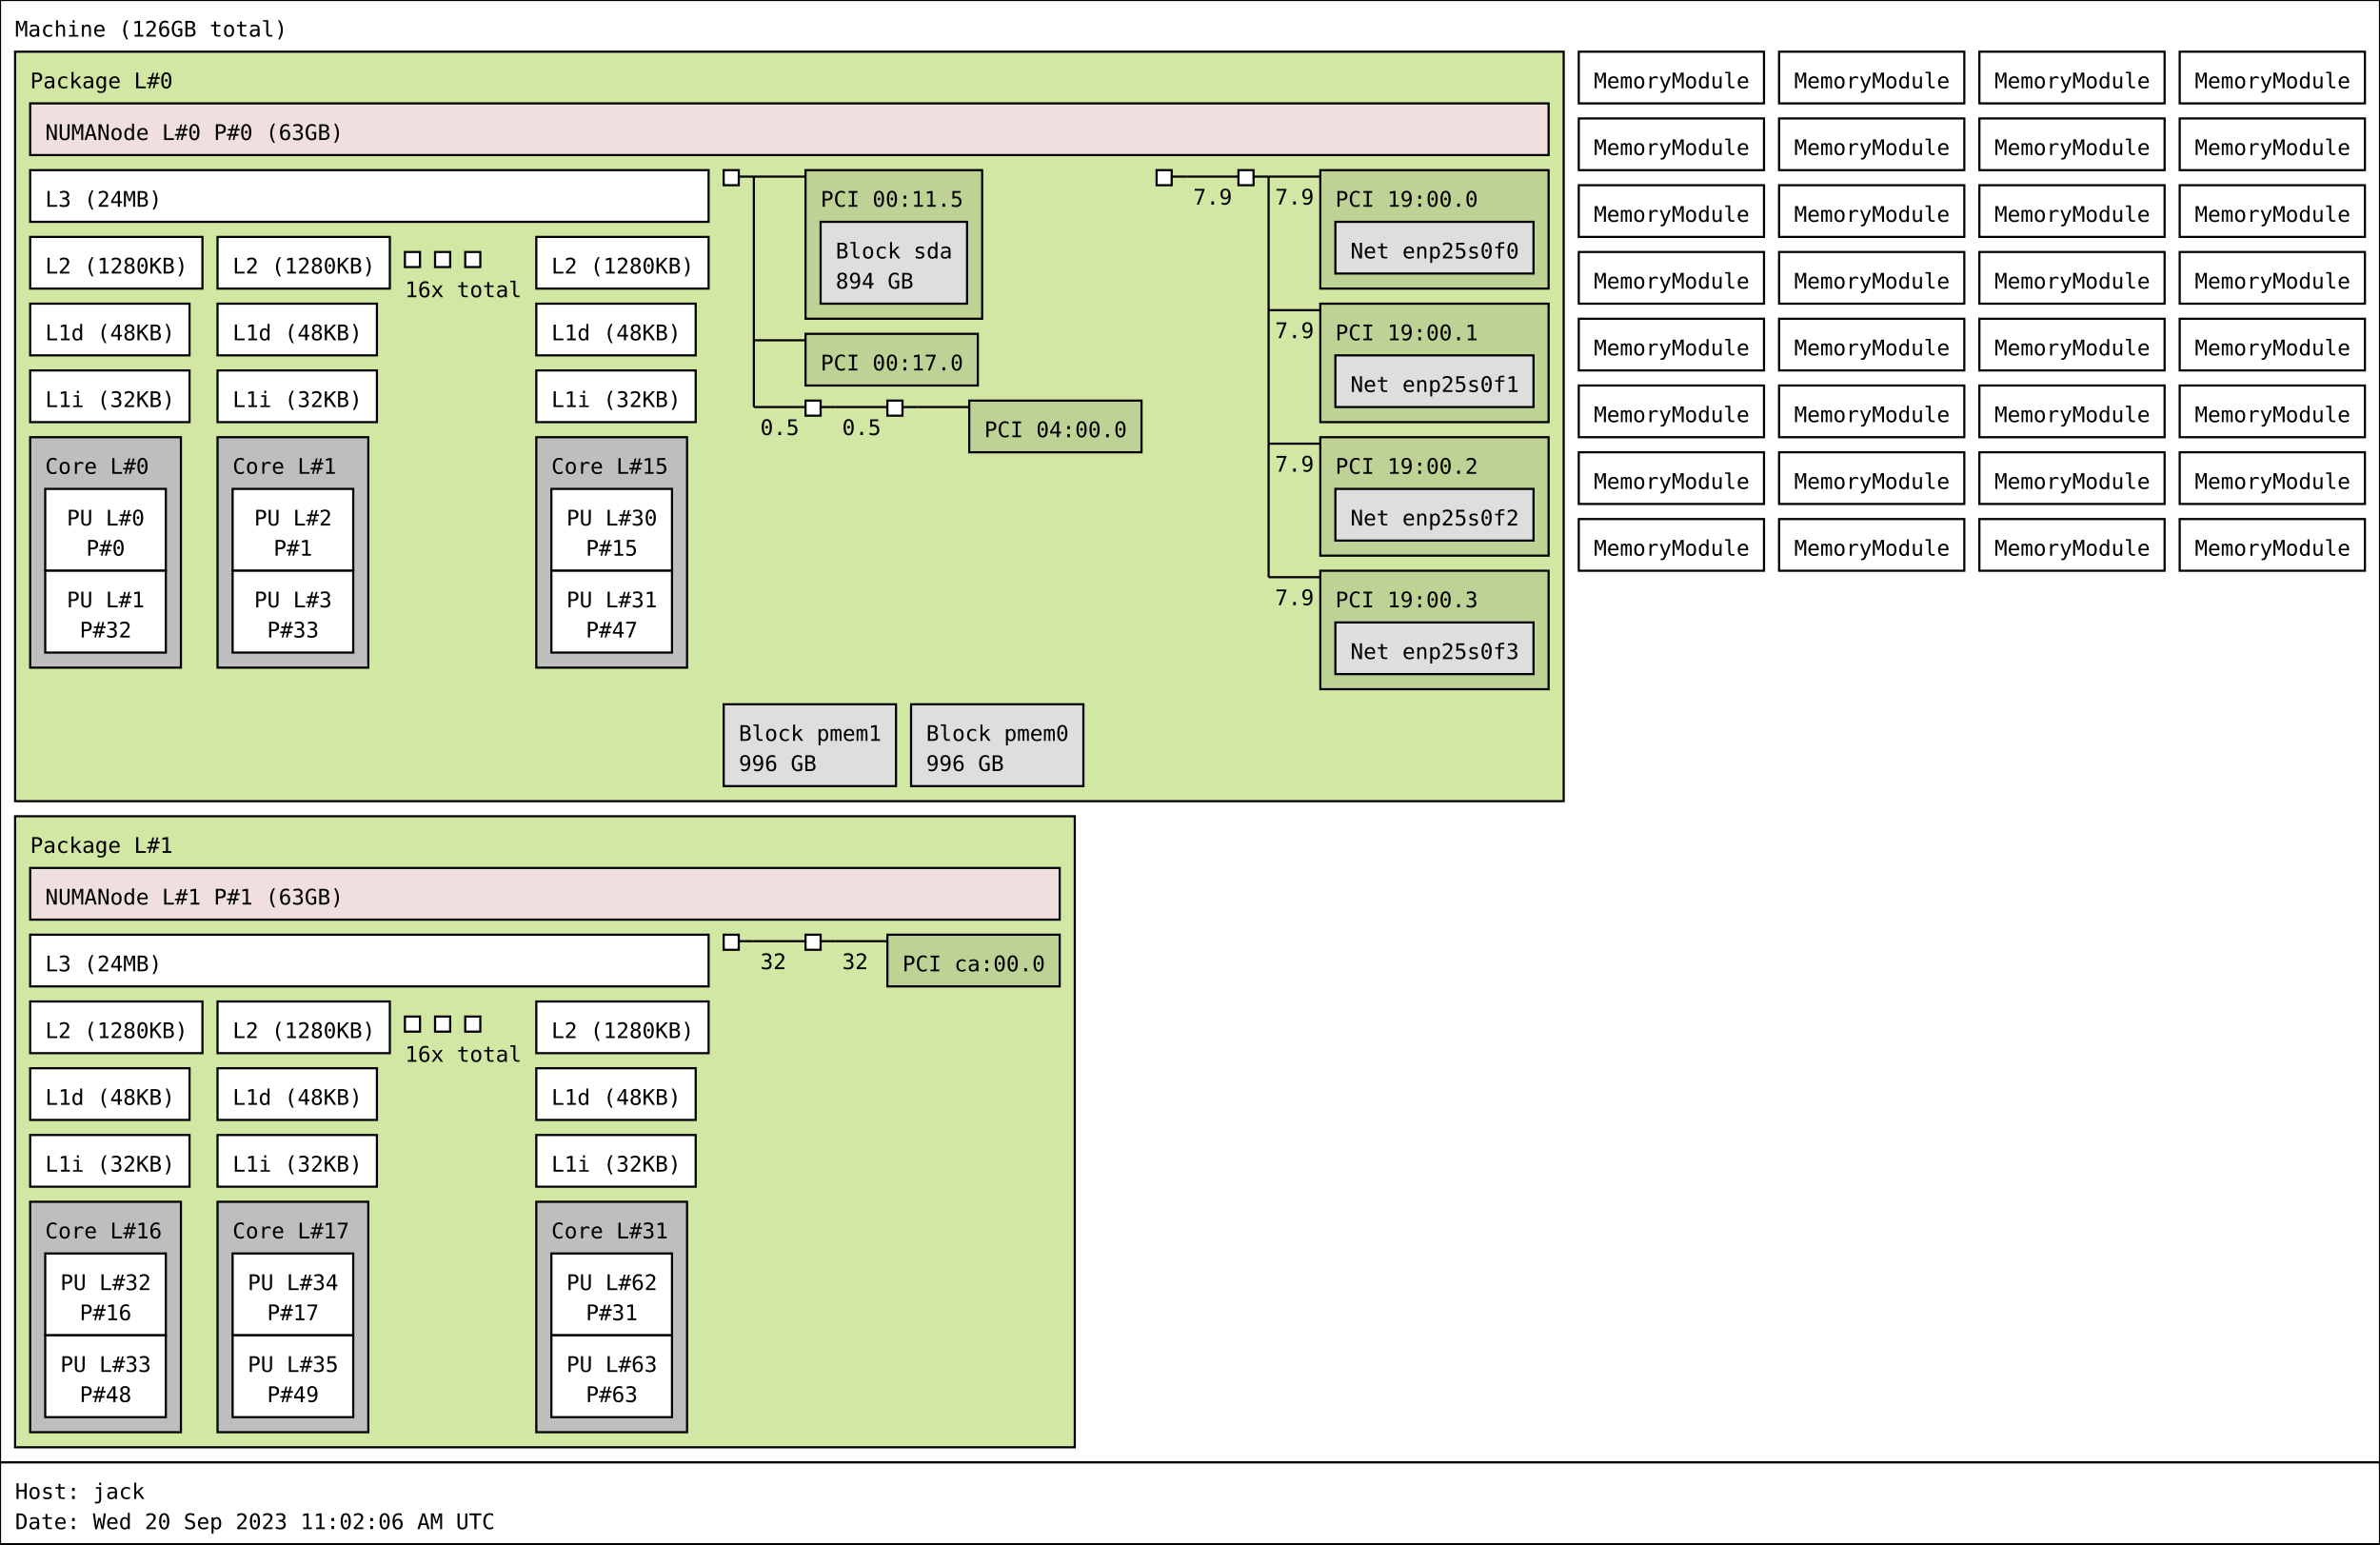
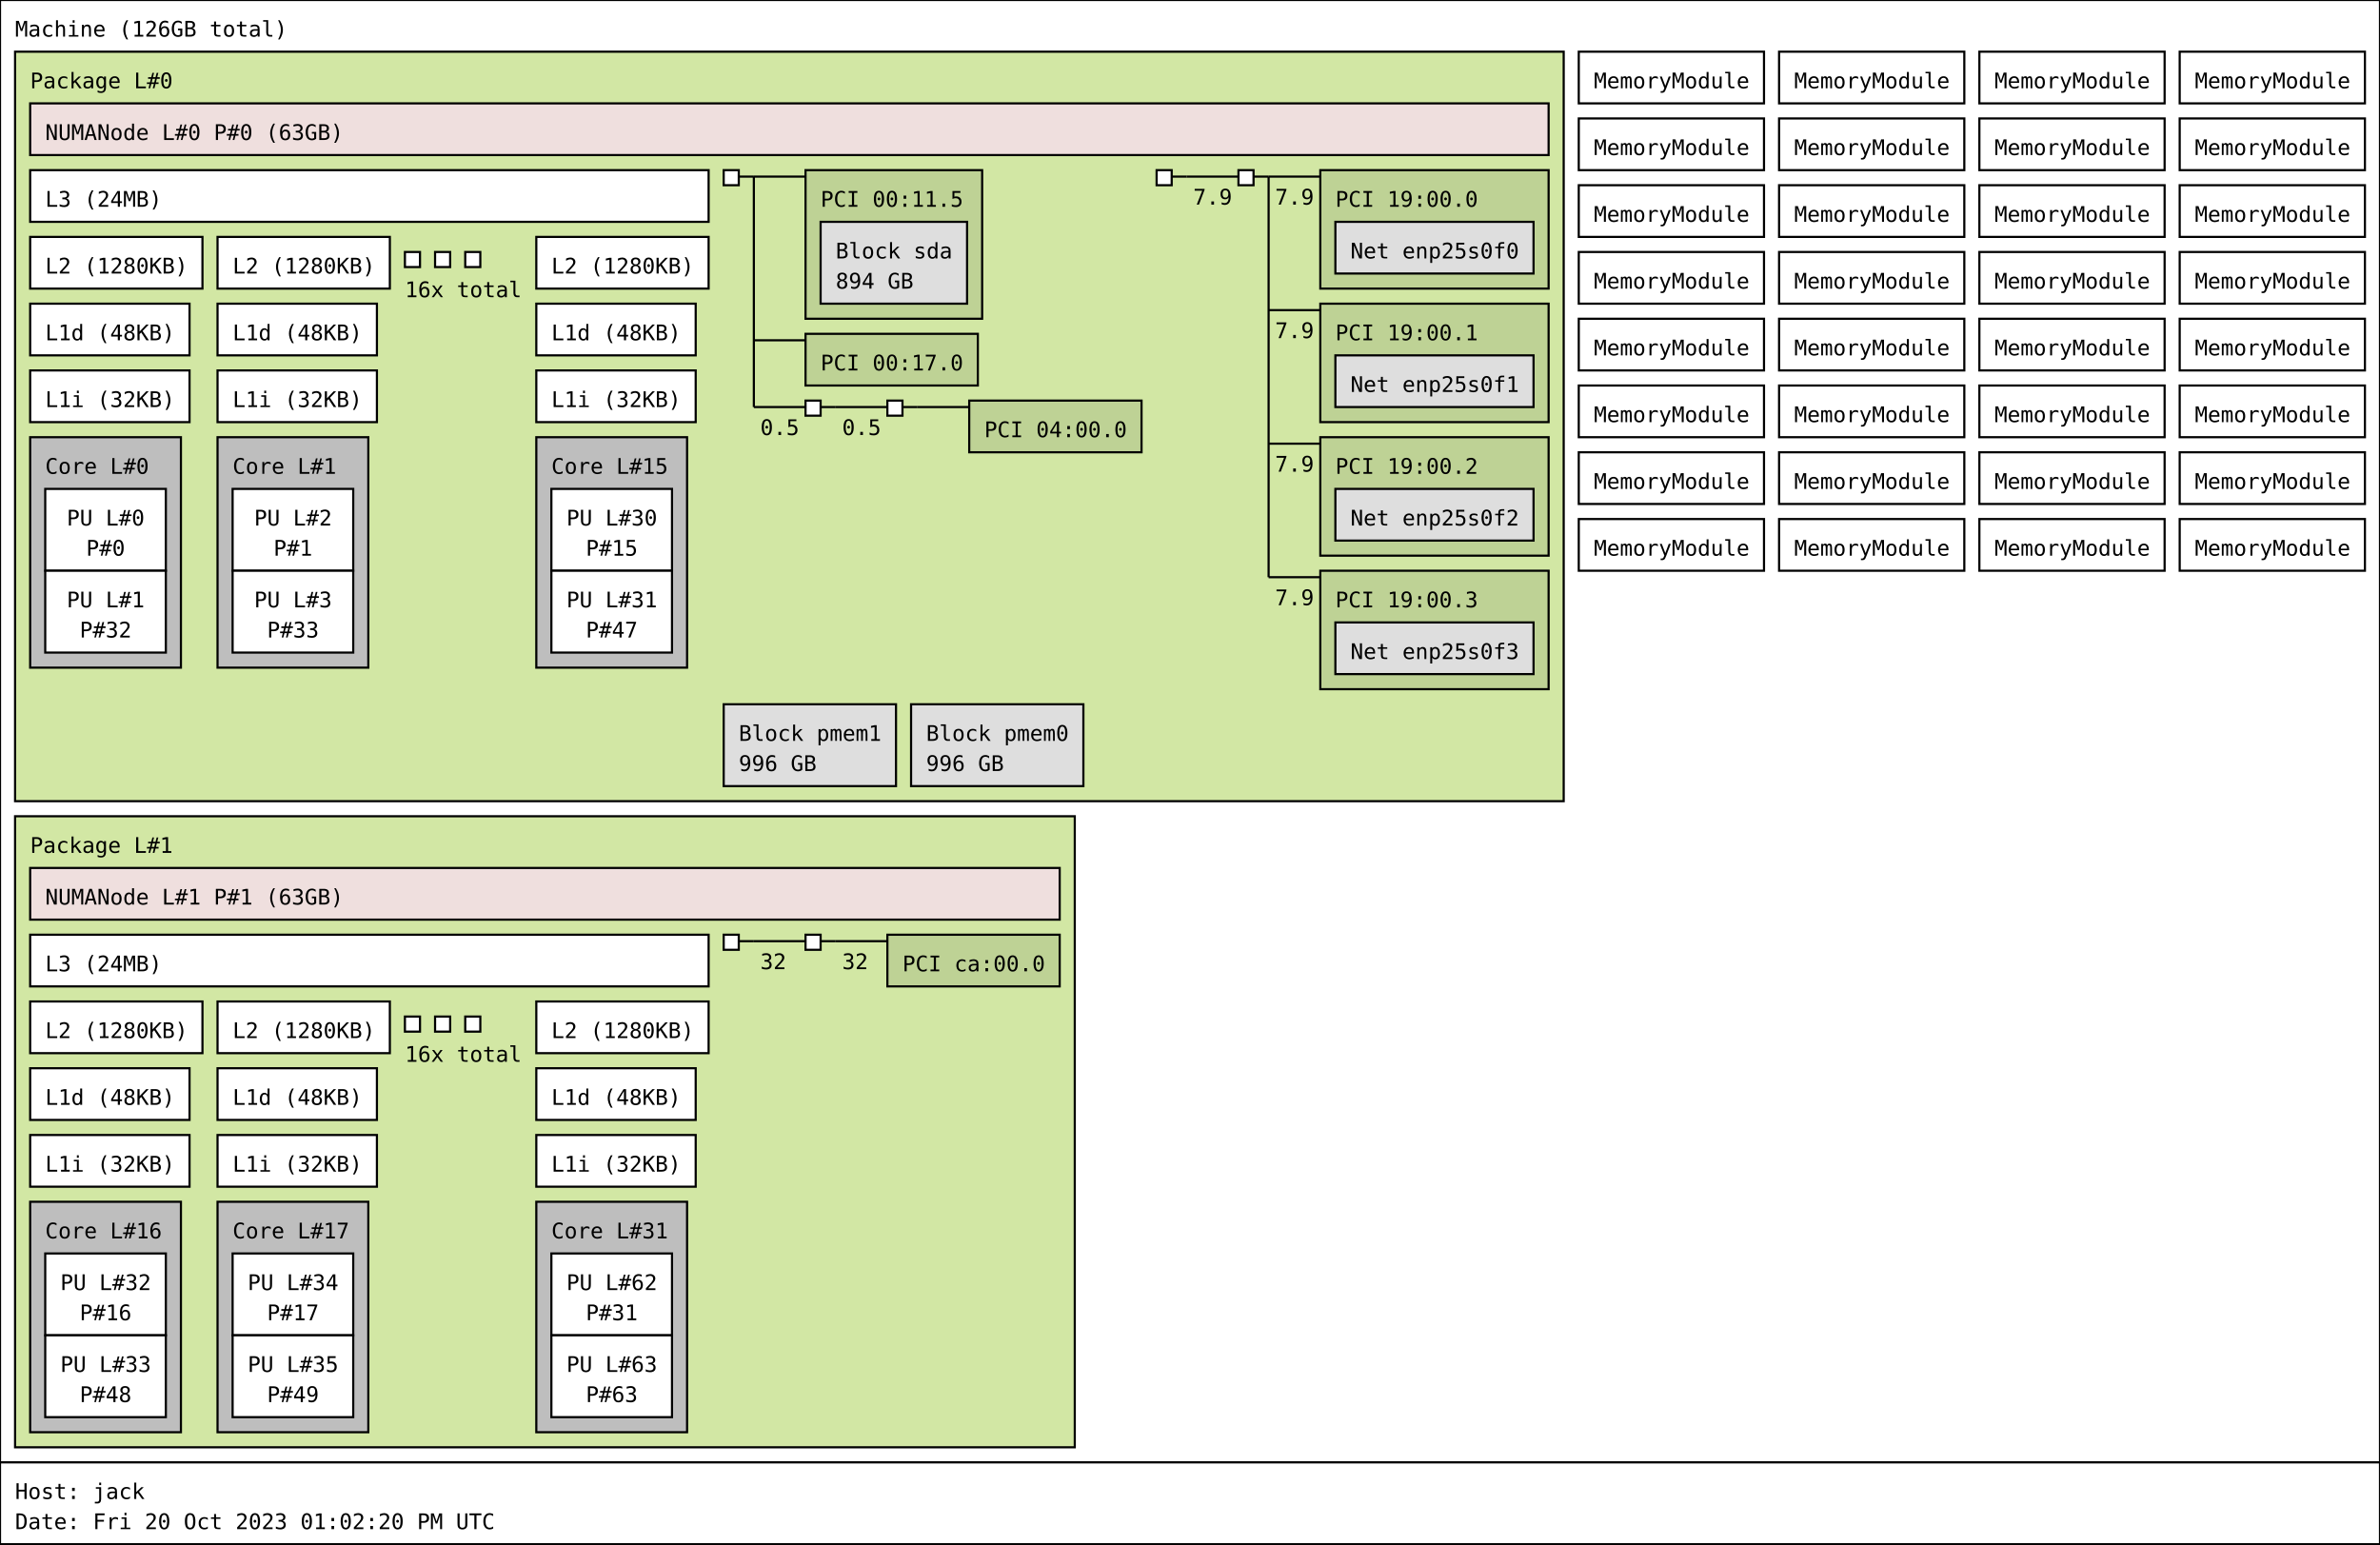
<svg xmlns="http://www.w3.org/2000/svg" width="1105px" height="717px" viewBox="0 0 1105px 717px" version="1.1">
  <rect id="Machine_0_rect" class="Machine" x="0" y="0" width="1105" height="679" fill="rgb(255,255,255)" stroke="rgb(0,0,0)" stroke-width="1" />
  <text id="Machine_0_text" class="Machine" font-family="Monospace" x="7" y="17" fill="rgb(0,0,0)" font-size="10px">Machine (126GB total)</text>
  <rect id="Package_0_rect" class="Package" x="7" y="24" width="719" height="348" fill="rgb(210,231,164)" stroke="rgb(0,0,0)" stroke-width="1" />
  <text id="Package_0_text" class="Package" font-family="Monospace" x="14" y="41" fill="rgb(0,0,0)" font-size="10px">Package L#0</text>
  <rect id="L3_0_rect" class="L3" x="14" y="79" width="315" height="24" fill="rgb(255,255,255)" stroke="rgb(0,0,0)" stroke-width="1" />
  <text id="L3_0_text" class="L3" font-family="Monospace" x="21" y="96" fill="rgb(0,0,0)" font-size="10px">L3 (24MB)</text>
  <rect id="L2_0_rect" class="L2" x="14" y="110" width="80" height="24" fill="rgb(255,255,255)" stroke="rgb(0,0,0)" stroke-width="1" />
  <text id="L2_0_text" class="L2" font-family="Monospace" x="21" y="127" fill="rgb(0,0,0)" font-size="10px">L2 (1280KB)</text>
  <rect id="L1d_0_rect" class="L1d" x="14" y="141" width="74" height="24" fill="rgb(255,255,255)" stroke="rgb(0,0,0)" stroke-width="1" />
  <text id="L1d_0_text" class="L1d" font-family="Monospace" x="21" y="158" fill="rgb(0,0,0)" font-size="10px">L1d (48KB)</text>
  <rect id="L1i_0_rect" class="L1i" x="14" y="172" width="74" height="24" fill="rgb(255,255,255)" stroke="rgb(0,0,0)" stroke-width="1" />
  <text id="L1i_0_text" class="L1i" font-family="Monospace" x="21" y="189" fill="rgb(0,0,0)" font-size="10px">L1i (32KB)</text>
  <rect id="Core_0_rect" class="Core" x="14" y="203" width="70" height="107" fill="rgb(190,190,190)" stroke="rgb(0,0,0)" stroke-width="1" />
  <text id="Core_0_text" class="Core" font-family="Monospace" x="21" y="220" fill="rgb(0,0,0)" font-size="10px">Core L#0</text>
  <rect id="PU_0_rect" class="PU" x="21" y="227" width="56" height="38" fill="rgb(255,255,255)" stroke="rgb(0,0,0)" stroke-width="1" />
  <text id="PU_0_text" class="PU" font-family="Monospace" x="31" y="244" fill="rgb(0,0,0)" font-size="10px">PU L#0</text>
  <text id="PU_0_text_1" class="PU" font-family="Monospace" x="40" y="258" fill="rgb(0,0,0)" font-size="10px">P#0</text>
  <rect id="PU_1_rect" class="PU" x="21" y="265" width="56" height="38" fill="rgb(255,255,255)" stroke="rgb(0,0,0)" stroke-width="1" />
  <text id="PU_1_text" class="PU" font-family="Monospace" x="31" y="282" fill="rgb(0,0,0)" font-size="10px">PU L#1</text>
  <text id="PU_1_text_1" class="PU" font-family="Monospace" x="37" y="296" fill="rgb(0,0,0)" font-size="10px">P#32</text>
  <rect id="L2_1_rect" class="L2" x="101" y="110" width="80" height="24" fill="rgb(255,255,255)" stroke="rgb(0,0,0)" stroke-width="1" />
  <text id="L2_1_text" class="L2" font-family="Monospace" x="108" y="127" fill="rgb(0,0,0)" font-size="10px">L2 (1280KB)</text>
  <rect id="L1d_1_rect" class="L1d" x="101" y="141" width="74" height="24" fill="rgb(255,255,255)" stroke="rgb(0,0,0)" stroke-width="1" />
  <text id="L1d_1_text" class="L1d" font-family="Monospace" x="108" y="158" fill="rgb(0,0,0)" font-size="10px">L1d (48KB)</text>
  <rect id="L1i_1_rect" class="L1i" x="101" y="172" width="74" height="24" fill="rgb(255,255,255)" stroke="rgb(0,0,0)" stroke-width="1" />
  <text id="L1i_1_text" class="L1i" font-family="Monospace" x="108" y="189" fill="rgb(0,0,0)" font-size="10px">L1i (32KB)</text>
  <rect id="Core_1_rect" class="Core" x="101" y="203" width="70" height="107" fill="rgb(190,190,190)" stroke="rgb(0,0,0)" stroke-width="1" />
  <text id="Core_1_text" class="Core" font-family="Monospace" x="108" y="220" fill="rgb(0,0,0)" font-size="10px">Core L#1</text>
  <rect id="PU_2_rect" class="PU" x="108" y="227" width="56" height="38" fill="rgb(255,255,255)" stroke="rgb(0,0,0)" stroke-width="1" />
  <text id="PU_2_text" class="PU" font-family="Monospace" x="118" y="244" fill="rgb(0,0,0)" font-size="10px">PU L#2</text>
  <text id="PU_2_text_1" class="PU" font-family="Monospace" x="127" y="258" fill="rgb(0,0,0)" font-size="10px">P#1</text>
  <rect id="PU_3_rect" class="PU" x="108" y="265" width="56" height="38" fill="rgb(255,255,255)" stroke="rgb(0,0,0)" stroke-width="1" />
  <text id="PU_3_text" class="PU" font-family="Monospace" x="118" y="282" fill="rgb(0,0,0)" font-size="10px">PU L#3</text>
  <text id="PU_3_text_1" class="PU" font-family="Monospace" x="124" y="296" fill="rgb(0,0,0)" font-size="10px">P#33</text>
  <rect id="L2_2_rect" class="L2" x="188" y="117" width="7" height="7" fill="rgb(255,255,255)" stroke="rgb(0,0,0)" stroke-width="1" />
  <rect id="L2_2_rect" class="L2" x="202" y="117" width="7" height="7" fill="rgb(255,255,255)" stroke="rgb(0,0,0)" stroke-width="1" />
  <rect id="L2_2_rect" class="L2" x="216" y="117" width="7" height="7" fill="rgb(255,255,255)" stroke="rgb(0,0,0)" stroke-width="1" />
  <text id="L2_2_text" class="L2" font-family="Monospace" x="188" y="138" fill="rgb(0,0,0)" font-size="10px">16x total</text>
  <rect id="L2_15_rect" class="L2" x="249" y="110" width="80" height="24" fill="rgb(255,255,255)" stroke="rgb(0,0,0)" stroke-width="1" />
  <text id="L2_15_text" class="L2" font-family="Monospace" x="256" y="127" fill="rgb(0,0,0)" font-size="10px">L2 (1280KB)</text>
  <rect id="L1d_15_rect" class="L1d" x="249" y="141" width="74" height="24" fill="rgb(255,255,255)" stroke="rgb(0,0,0)" stroke-width="1" />
  <text id="L1d_15_text" class="L1d" font-family="Monospace" x="256" y="158" fill="rgb(0,0,0)" font-size="10px">L1d (48KB)</text>
  <rect id="L1i_15_rect" class="L1i" x="249" y="172" width="74" height="24" fill="rgb(255,255,255)" stroke="rgb(0,0,0)" stroke-width="1" />
  <text id="L1i_15_text" class="L1i" font-family="Monospace" x="256" y="189" fill="rgb(0,0,0)" font-size="10px">L1i (32KB)</text>
  <rect id="Core_15_rect" class="Core" x="249" y="203" width="70" height="107" fill="rgb(190,190,190)" stroke="rgb(0,0,0)" stroke-width="1" />
  <text id="Core_15_text" class="Core" font-family="Monospace" x="256" y="220" fill="rgb(0,0,0)" font-size="10px">Core L#15</text>
  <rect id="PU_30_rect" class="PU" x="256" y="227" width="56" height="38" fill="rgb(255,255,255)" stroke="rgb(0,0,0)" stroke-width="1" />
  <text id="PU_30_text" class="PU" font-family="Monospace" x="263" y="244" fill="rgb(0,0,0)" font-size="10px">PU L#30</text>
  <text id="PU_30_text_1" class="PU" font-family="Monospace" x="272" y="258" fill="rgb(0,0,0)" font-size="10px">P#15</text>
  <rect id="PU_31_rect" class="PU" x="256" y="265" width="56" height="38" fill="rgb(255,255,255)" stroke="rgb(0,0,0)" stroke-width="1" />
  <text id="PU_31_text" class="PU" font-family="Monospace" x="263" y="282" fill="rgb(0,0,0)" font-size="10px">PU L#31</text>
  <text id="PU_31_text_1" class="PU" font-family="Monospace" x="272" y="296" fill="rgb(0,0,0)" font-size="10px">P#47</text>
  <rect id="NUMANode_0_rect" class="NUMANode" x="14" y="48" width="705" height="24" fill="rgb(239,223,222)" stroke="rgb(0,0,0)" stroke-width="1" />
  <text id="NUMANode_0_text" class="NUMANode" font-family="Monospace" x="21" y="65" fill="rgb(0,0,0)" font-size="10px">NUMANode L#0 P#0 (63GB)</text>
  <rect id="HostBridge_0_rect" class="HostBridge" x="336" y="79" width="7" height="7" fill="rgb(255,255,255)" stroke="rgb(0,0,0)" stroke-width="1" />
  <line id="HostBridge_0_line" class="HostBridge" x1="343" y1="82" x2="350" y2="82" stroke="rgb(0,0,0)" stroke-width="1" />
  <line id="HostBridge_0_line_2" class="HostBridge" x1="350" y1="82" x2="374" y2="82" stroke="rgb(0,0,0)" stroke-width="1" />
  <line id="HostBridge_0_line_3" class="HostBridge" x1="350" y1="158" x2="374" y2="158" stroke="rgb(0,0,0)" stroke-width="1" />
  <line id="HostBridge_0_line_4" class="HostBridge" x1="350" y1="189" x2="374" y2="189" stroke="rgb(0,0,0)" stroke-width="1" />
  <text id="HostBridge_0_text_4" class="HostBridge" font-family="Monospace" x="353" y="202" fill="rgb(0,0,0)" font-size="10px">0.5</text>
  <line id="HostBridge_0_line_1" class="HostBridge" x1="350" y1="82" x2="350" y2="189" stroke="rgb(0,0,0)" stroke-width="1" />
  <rect id="PCI_0_rect" class="PCI" x="374" y="79" width="82" height="69" fill="rgb(190,210,149)" stroke="rgb(0,0,0)" stroke-width="1" />
  <text id="PCI_0_text" class="PCI" font-family="Monospace" x="381" y="96" fill="rgb(0,0,0)" font-size="10px">PCI 00:11.5</text>
  <rect id="Block_0_rect" class="Block" x="381" y="103" width="68" height="38" fill="rgb(222,222,222)" stroke="rgb(0,0,0)" stroke-width="1" />
  <text id="Block_0_text" class="Block" font-family="Monospace" x="388" y="120" fill="rgb(0,0,0)" font-size="10px">Block sda</text>
  <text id="Block_0_text_1" class="Block" font-family="Monospace" x="388" y="134" fill="rgb(0,0,0)" font-size="10px">894 GB</text>
  <rect id="PCI_1_rect" class="PCI" x="374" y="155" width="80" height="24" fill="rgb(190,210,149)" stroke="rgb(0,0,0)" stroke-width="1" />
  <text id="PCI_1_text" class="PCI" font-family="Monospace" x="381" y="172" fill="rgb(0,0,0)" font-size="10px">PCI 00:17.0</text>
  <rect id="PCIBridge_1_rect" class="PCIBridge" x="374" y="186" width="7" height="7" fill="rgb(255,255,255)" stroke="rgb(0,0,0)" stroke-width="1" />
  <line id="PCIBridge_1_line" class="PCIBridge" x1="381" y1="189" x2="388" y2="189" stroke="rgb(0,0,0)" stroke-width="1" />
  <line id="PCIBridge_1_line_2" class="PCIBridge" x1="388" y1="189" x2="412" y2="189" stroke="rgb(0,0,0)" stroke-width="1" />
  <text id="PCIBridge_1_text_2" class="PCIBridge" font-family="Monospace" x="391" y="202" fill="rgb(0,0,0)" font-size="10px">0.5</text>
  <line id="PCIBridge_1_line_1" class="PCIBridge" x1="388" y1="189" x2="388" y2="189" stroke="rgb(0,0,0)" stroke-width="1" />
  <rect id="PCIBridge_2_rect" class="PCIBridge" x="412" y="186" width="7" height="7" fill="rgb(255,255,255)" stroke="rgb(0,0,0)" stroke-width="1" />
  <line id="PCIBridge_2_line" class="PCIBridge" x1="419" y1="189" x2="426" y2="189" stroke="rgb(0,0,0)" stroke-width="1" />
  <line id="PCIBridge_2_line_2" class="PCIBridge" x1="426" y1="189" x2="450" y2="189" stroke="rgb(0,0,0)" stroke-width="1" />
  <line id="PCIBridge_2_line_1" class="PCIBridge" x1="426" y1="189" x2="426" y2="189" stroke="rgb(0,0,0)" stroke-width="1" />
  <rect id="PCI_2_rect" class="PCI" x="450" y="186" width="80" height="24" fill="rgb(190,210,149)" stroke="rgb(0,0,0)" stroke-width="1" />
  <text id="PCI_2_text" class="PCI" font-family="Monospace" x="457" y="203" fill="rgb(0,0,0)" font-size="10px">PCI 04:00.0</text>
  <rect id="HostBridge_3_rect" class="HostBridge" x="537" y="79" width="7" height="7" fill="rgb(255,255,255)" stroke="rgb(0,0,0)" stroke-width="1" />
  <line id="HostBridge_3_line" class="HostBridge" x1="544" y1="82" x2="551" y2="82" stroke="rgb(0,0,0)" stroke-width="1" />
  <line id="HostBridge_3_line_2" class="HostBridge" x1="551" y1="82" x2="575" y2="82" stroke="rgb(0,0,0)" stroke-width="1" />
  <text id="HostBridge_3_text_2" class="HostBridge" font-family="Monospace" x="554" y="95" fill="rgb(0,0,0)" font-size="10px">7.9</text>
  <line id="HostBridge_3_line_1" class="HostBridge" x1="551" y1="82" x2="551" y2="82" stroke="rgb(0,0,0)" stroke-width="1" />
  <rect id="PCIBridge_4_rect" class="PCIBridge" x="575" y="79" width="7" height="7" fill="rgb(255,255,255)" stroke="rgb(0,0,0)" stroke-width="1" />
  <line id="PCIBridge_4_line" class="PCIBridge" x1="582" y1="82" x2="589" y2="82" stroke="rgb(0,0,0)" stroke-width="1" />
  <line id="PCIBridge_4_line_2" class="PCIBridge" x1="589" y1="82" x2="613" y2="82" stroke="rgb(0,0,0)" stroke-width="1" />
  <text id="PCIBridge_4_text_2" class="PCIBridge" font-family="Monospace" x="592" y="95" fill="rgb(0,0,0)" font-size="10px">7.9</text>
  <line id="PCIBridge_4_line_3" class="PCIBridge" x1="589" y1="144" x2="613" y2="144" stroke="rgb(0,0,0)" stroke-width="1" />
  <text id="PCIBridge_4_text_3" class="PCIBridge" font-family="Monospace" x="592" y="157" fill="rgb(0,0,0)" font-size="10px">7.9</text>
  <line id="PCIBridge_4_line_4" class="PCIBridge" x1="589" y1="206" x2="613" y2="206" stroke="rgb(0,0,0)" stroke-width="1" />
  <text id="PCIBridge_4_text_4" class="PCIBridge" font-family="Monospace" x="592" y="219" fill="rgb(0,0,0)" font-size="10px">7.9</text>
  <line id="PCIBridge_4_line_5" class="PCIBridge" x1="589" y1="268" x2="613" y2="268" stroke="rgb(0,0,0)" stroke-width="1" />
  <text id="PCIBridge_4_text_5" class="PCIBridge" font-family="Monospace" x="592" y="281" fill="rgb(0,0,0)" font-size="10px">7.9</text>
  <line id="PCIBridge_4_line_1" class="PCIBridge" x1="589" y1="82" x2="589" y2="268" stroke="rgb(0,0,0)" stroke-width="1" />
  <rect id="PCI_3_rect" class="PCI" x="613" y="79" width="106" height="55" fill="rgb(190,210,149)" stroke="rgb(0,0,0)" stroke-width="1" />
  <text id="PCI_3_text" class="PCI" font-family="Monospace" x="620" y="96" fill="rgb(0,0,0)" font-size="10px">PCI 19:00.0</text>
  <rect id="Net_1_rect" class="Net" x="620" y="103" width="92" height="24" fill="rgb(222,222,222)" stroke="rgb(0,0,0)" stroke-width="1" />
  <text id="Net_1_text" class="Net" font-family="Monospace" x="627" y="120" fill="rgb(0,0,0)" font-size="10px">Net enp25s0f0</text>
  <rect id="PCI_4_rect" class="PCI" x="613" y="141" width="106" height="55" fill="rgb(190,210,149)" stroke="rgb(0,0,0)" stroke-width="1" />
  <text id="PCI_4_text" class="PCI" font-family="Monospace" x="620" y="158" fill="rgb(0,0,0)" font-size="10px">PCI 19:00.1</text>
  <rect id="Net_2_rect" class="Net" x="620" y="165" width="92" height="24" fill="rgb(222,222,222)" stroke="rgb(0,0,0)" stroke-width="1" />
  <text id="Net_2_text" class="Net" font-family="Monospace" x="627" y="182" fill="rgb(0,0,0)" font-size="10px">Net enp25s0f1</text>
  <rect id="PCI_5_rect" class="PCI" x="613" y="203" width="106" height="55" fill="rgb(190,210,149)" stroke="rgb(0,0,0)" stroke-width="1" />
  <text id="PCI_5_text" class="PCI" font-family="Monospace" x="620" y="220" fill="rgb(0,0,0)" font-size="10px">PCI 19:00.2</text>
  <rect id="Net_3_rect" class="Net" x="620" y="227" width="92" height="24" fill="rgb(222,222,222)" stroke="rgb(0,0,0)" stroke-width="1" />
  <text id="Net_3_text" class="Net" font-family="Monospace" x="627" y="244" fill="rgb(0,0,0)" font-size="10px">Net enp25s0f2</text>
  <rect id="PCI_6_rect" class="PCI" x="613" y="265" width="106" height="55" fill="rgb(190,210,149)" stroke="rgb(0,0,0)" stroke-width="1" />
  <text id="PCI_6_text" class="PCI" font-family="Monospace" x="620" y="282" fill="rgb(0,0,0)" font-size="10px">PCI 19:00.3</text>
  <rect id="Net_4_rect" class="Net" x="620" y="289" width="92" height="24" fill="rgb(222,222,222)" stroke="rgb(0,0,0)" stroke-width="1" />
  <text id="Net_4_text" class="Net" font-family="Monospace" x="627" y="306" fill="rgb(0,0,0)" font-size="10px">Net enp25s0f3</text>
  <rect id="Block_5_rect" class="Block" x="336" y="327" width="80" height="38" fill="rgb(222,222,222)" stroke="rgb(0,0,0)" stroke-width="1" />
  <text id="Block_5_text" class="Block" font-family="Monospace" x="343" y="344" fill="rgb(0,0,0)" font-size="10px">Block pmem1</text>
  <text id="Block_5_text_1" class="Block" font-family="Monospace" x="343" y="358" fill="rgb(0,0,0)" font-size="10px">996 GB</text>
  <rect id="Block_6_rect" class="Block" x="423" y="327" width="80" height="38" fill="rgb(222,222,222)" stroke="rgb(0,0,0)" stroke-width="1" />
  <text id="Block_6_text" class="Block" font-family="Monospace" x="430" y="344" fill="rgb(0,0,0)" font-size="10px">Block pmem0</text>
  <text id="Block_6_text_1" class="Block" font-family="Monospace" x="430" y="358" fill="rgb(0,0,0)" font-size="10px">996 GB</text>
  <rect id="Package_1_rect" class="Package" x="7" y="379" width="492" height="293" fill="rgb(210,231,164)" stroke="rgb(0,0,0)" stroke-width="1" />
  <text id="Package_1_text" class="Package" font-family="Monospace" x="14" y="396" fill="rgb(0,0,0)" font-size="10px">Package L#1</text>
  <rect id="L3_1_rect" class="L3" x="14" y="434" width="315" height="24" fill="rgb(255,255,255)" stroke="rgb(0,0,0)" stroke-width="1" />
  <text id="L3_1_text" class="L3" font-family="Monospace" x="21" y="451" fill="rgb(0,0,0)" font-size="10px">L3 (24MB)</text>
  <rect id="L2_16_rect" class="L2" x="14" y="465" width="80" height="24" fill="rgb(255,255,255)" stroke="rgb(0,0,0)" stroke-width="1" />
  <text id="L2_16_text" class="L2" font-family="Monospace" x="21" y="482" fill="rgb(0,0,0)" font-size="10px">L2 (1280KB)</text>
  <rect id="L1d_16_rect" class="L1d" x="14" y="496" width="74" height="24" fill="rgb(255,255,255)" stroke="rgb(0,0,0)" stroke-width="1" />
  <text id="L1d_16_text" class="L1d" font-family="Monospace" x="21" y="513" fill="rgb(0,0,0)" font-size="10px">L1d (48KB)</text>
  <rect id="L1i_16_rect" class="L1i" x="14" y="527" width="74" height="24" fill="rgb(255,255,255)" stroke="rgb(0,0,0)" stroke-width="1" />
  <text id="L1i_16_text" class="L1i" font-family="Monospace" x="21" y="544" fill="rgb(0,0,0)" font-size="10px">L1i (32KB)</text>
  <rect id="Core_16_rect" class="Core" x="14" y="558" width="70" height="107" fill="rgb(190,190,190)" stroke="rgb(0,0,0)" stroke-width="1" />
  <text id="Core_16_text" class="Core" font-family="Monospace" x="21" y="575" fill="rgb(0,0,0)" font-size="10px">Core L#16</text>
  <rect id="PU_32_rect" class="PU" x="21" y="582" width="56" height="38" fill="rgb(255,255,255)" stroke="rgb(0,0,0)" stroke-width="1" />
  <text id="PU_32_text" class="PU" font-family="Monospace" x="28" y="599" fill="rgb(0,0,0)" font-size="10px">PU L#32</text>
  <text id="PU_32_text_1" class="PU" font-family="Monospace" x="37" y="613" fill="rgb(0,0,0)" font-size="10px">P#16</text>
  <rect id="PU_33_rect" class="PU" x="21" y="620" width="56" height="38" fill="rgb(255,255,255)" stroke="rgb(0,0,0)" stroke-width="1" />
  <text id="PU_33_text" class="PU" font-family="Monospace" x="28" y="637" fill="rgb(0,0,0)" font-size="10px">PU L#33</text>
  <text id="PU_33_text_1" class="PU" font-family="Monospace" x="37" y="651" fill="rgb(0,0,0)" font-size="10px">P#48</text>
  <rect id="L2_17_rect" class="L2" x="101" y="465" width="80" height="24" fill="rgb(255,255,255)" stroke="rgb(0,0,0)" stroke-width="1" />
  <text id="L2_17_text" class="L2" font-family="Monospace" x="108" y="482" fill="rgb(0,0,0)" font-size="10px">L2 (1280KB)</text>
  <rect id="L1d_17_rect" class="L1d" x="101" y="496" width="74" height="24" fill="rgb(255,255,255)" stroke="rgb(0,0,0)" stroke-width="1" />
  <text id="L1d_17_text" class="L1d" font-family="Monospace" x="108" y="513" fill="rgb(0,0,0)" font-size="10px">L1d (48KB)</text>
  <rect id="L1i_17_rect" class="L1i" x="101" y="527" width="74" height="24" fill="rgb(255,255,255)" stroke="rgb(0,0,0)" stroke-width="1" />
  <text id="L1i_17_text" class="L1i" font-family="Monospace" x="108" y="544" fill="rgb(0,0,0)" font-size="10px">L1i (32KB)</text>
  <rect id="Core_17_rect" class="Core" x="101" y="558" width="70" height="107" fill="rgb(190,190,190)" stroke="rgb(0,0,0)" stroke-width="1" />
  <text id="Core_17_text" class="Core" font-family="Monospace" x="108" y="575" fill="rgb(0,0,0)" font-size="10px">Core L#17</text>
  <rect id="PU_34_rect" class="PU" x="108" y="582" width="56" height="38" fill="rgb(255,255,255)" stroke="rgb(0,0,0)" stroke-width="1" />
  <text id="PU_34_text" class="PU" font-family="Monospace" x="115" y="599" fill="rgb(0,0,0)" font-size="10px">PU L#34</text>
  <text id="PU_34_text_1" class="PU" font-family="Monospace" x="124" y="613" fill="rgb(0,0,0)" font-size="10px">P#17</text>
  <rect id="PU_35_rect" class="PU" x="108" y="620" width="56" height="38" fill="rgb(255,255,255)" stroke="rgb(0,0,0)" stroke-width="1" />
  <text id="PU_35_text" class="PU" font-family="Monospace" x="115" y="637" fill="rgb(0,0,0)" font-size="10px">PU L#35</text>
  <text id="PU_35_text_1" class="PU" font-family="Monospace" x="124" y="651" fill="rgb(0,0,0)" font-size="10px">P#49</text>
  <rect id="L2_18_rect" class="L2" x="188" y="472" width="7" height="7" fill="rgb(255,255,255)" stroke="rgb(0,0,0)" stroke-width="1" />
  <rect id="L2_18_rect" class="L2" x="202" y="472" width="7" height="7" fill="rgb(255,255,255)" stroke="rgb(0,0,0)" stroke-width="1" />
  <rect id="L2_18_rect" class="L2" x="216" y="472" width="7" height="7" fill="rgb(255,255,255)" stroke="rgb(0,0,0)" stroke-width="1" />
  <text id="L2_18_text" class="L2" font-family="Monospace" x="188" y="493" fill="rgb(0,0,0)" font-size="10px">16x total</text>
  <rect id="L2_31_rect" class="L2" x="249" y="465" width="80" height="24" fill="rgb(255,255,255)" stroke="rgb(0,0,0)" stroke-width="1" />
  <text id="L2_31_text" class="L2" font-family="Monospace" x="256" y="482" fill="rgb(0,0,0)" font-size="10px">L2 (1280KB)</text>
  <rect id="L1d_31_rect" class="L1d" x="249" y="496" width="74" height="24" fill="rgb(255,255,255)" stroke="rgb(0,0,0)" stroke-width="1" />
  <text id="L1d_31_text" class="L1d" font-family="Monospace" x="256" y="513" fill="rgb(0,0,0)" font-size="10px">L1d (48KB)</text>
  <rect id="L1i_31_rect" class="L1i" x="249" y="527" width="74" height="24" fill="rgb(255,255,255)" stroke="rgb(0,0,0)" stroke-width="1" />
  <text id="L1i_31_text" class="L1i" font-family="Monospace" x="256" y="544" fill="rgb(0,0,0)" font-size="10px">L1i (32KB)</text>
  <rect id="Core_31_rect" class="Core" x="249" y="558" width="70" height="107" fill="rgb(190,190,190)" stroke="rgb(0,0,0)" stroke-width="1" />
  <text id="Core_31_text" class="Core" font-family="Monospace" x="256" y="575" fill="rgb(0,0,0)" font-size="10px">Core L#31</text>
  <rect id="PU_62_rect" class="PU" x="256" y="582" width="56" height="38" fill="rgb(255,255,255)" stroke="rgb(0,0,0)" stroke-width="1" />
  <text id="PU_62_text" class="PU" font-family="Monospace" x="263" y="599" fill="rgb(0,0,0)" font-size="10px">PU L#62</text>
  <text id="PU_62_text_1" class="PU" font-family="Monospace" x="272" y="613" fill="rgb(0,0,0)" font-size="10px">P#31</text>
  <rect id="PU_63_rect" class="PU" x="256" y="620" width="56" height="38" fill="rgb(255,255,255)" stroke="rgb(0,0,0)" stroke-width="1" />
  <text id="PU_63_text" class="PU" font-family="Monospace" x="263" y="637" fill="rgb(0,0,0)" font-size="10px">PU L#63</text>
  <text id="PU_63_text_1" class="PU" font-family="Monospace" x="272" y="651" fill="rgb(0,0,0)" font-size="10px">P#63</text>
  <rect id="NUMANode_1_rect" class="NUMANode" x="14" y="403" width="478" height="24" fill="rgb(239,223,222)" stroke="rgb(0,0,0)" stroke-width="1" />
  <text id="NUMANode_1_text" class="NUMANode" font-family="Monospace" x="21" y="420" fill="rgb(0,0,0)" font-size="10px">NUMANode L#1 P#1 (63GB)</text>
  <rect id="HostBridge_5_rect" class="HostBridge" x="336" y="434" width="7" height="7" fill="rgb(255,255,255)" stroke="rgb(0,0,0)" stroke-width="1" />
  <line id="HostBridge_5_line" class="HostBridge" x1="343" y1="437" x2="350" y2="437" stroke="rgb(0,0,0)" stroke-width="1" />
  <line id="HostBridge_5_line_2" class="HostBridge" x1="350" y1="437" x2="374" y2="437" stroke="rgb(0,0,0)" stroke-width="1" />
  <text id="HostBridge_5_text_2" class="HostBridge" font-family="Monospace" x="353" y="450" fill="rgb(0,0,0)" font-size="10px">32</text>
  <line id="HostBridge_5_line_1" class="HostBridge" x1="350" y1="437" x2="350" y2="437" stroke="rgb(0,0,0)" stroke-width="1" />
  <rect id="PCIBridge_6_rect" class="PCIBridge" x="374" y="434" width="7" height="7" fill="rgb(255,255,255)" stroke="rgb(0,0,0)" stroke-width="1" />
  <line id="PCIBridge_6_line" class="PCIBridge" x1="381" y1="437" x2="388" y2="437" stroke="rgb(0,0,0)" stroke-width="1" />
  <line id="PCIBridge_6_line_2" class="PCIBridge" x1="388" y1="437" x2="412" y2="437" stroke="rgb(0,0,0)" stroke-width="1" />
  <text id="PCIBridge_6_text_2" class="PCIBridge" font-family="Monospace" x="391" y="450" fill="rgb(0,0,0)" font-size="10px">32</text>
  <line id="PCIBridge_6_line_1" class="PCIBridge" x1="388" y1="437" x2="388" y2="437" stroke="rgb(0,0,0)" stroke-width="1" />
  <rect id="PCI_7_rect" class="PCI" x="412" y="434" width="80" height="24" fill="rgb(190,210,149)" stroke="rgb(0,0,0)" stroke-width="1" />
  <text id="PCI_7_text" class="PCI" font-family="Monospace" x="419" y="451" fill="rgb(0,0,0)" font-size="10px">PCI ca:00.0</text>
  <rect id="Misc_0_rect" class="Misc" x="733" y="24" width="86" height="24" fill="rgb(255,255,255)" stroke="rgb(0,0,0)" stroke-width="1" />
  <text id="Misc_0_text" class="Misc" font-family="Monospace" x="740" y="41" fill="rgb(0,0,0)" font-size="10px">MemoryModule</text>
  <rect id="Misc_1_rect" class="Misc" x="826" y="24" width="86" height="24" fill="rgb(255,255,255)" stroke="rgb(0,0,0)" stroke-width="1" />
  <text id="Misc_1_text" class="Misc" font-family="Monospace" x="833" y="41" fill="rgb(0,0,0)" font-size="10px">MemoryModule</text>
  <rect id="Misc_2_rect" class="Misc" x="919" y="24" width="86" height="24" fill="rgb(255,255,255)" stroke="rgb(0,0,0)" stroke-width="1" />
  <text id="Misc_2_text" class="Misc" font-family="Monospace" x="926" y="41" fill="rgb(0,0,0)" font-size="10px">MemoryModule</text>
  <rect id="Misc_3_rect" class="Misc" x="1012" y="24" width="86" height="24" fill="rgb(255,255,255)" stroke="rgb(0,0,0)" stroke-width="1" />
  <text id="Misc_3_text" class="Misc" font-family="Monospace" x="1019" y="41" fill="rgb(0,0,0)" font-size="10px">MemoryModule</text>
  <rect id="Misc_4_rect" class="Misc" x="733" y="55" width="86" height="24" fill="rgb(255,255,255)" stroke="rgb(0,0,0)" stroke-width="1" />
  <text id="Misc_4_text" class="Misc" font-family="Monospace" x="740" y="72" fill="rgb(0,0,0)" font-size="10px">MemoryModule</text>
  <rect id="Misc_5_rect" class="Misc" x="826" y="55" width="86" height="24" fill="rgb(255,255,255)" stroke="rgb(0,0,0)" stroke-width="1" />
  <text id="Misc_5_text" class="Misc" font-family="Monospace" x="833" y="72" fill="rgb(0,0,0)" font-size="10px">MemoryModule</text>
  <rect id="Misc_6_rect" class="Misc" x="919" y="55" width="86" height="24" fill="rgb(255,255,255)" stroke="rgb(0,0,0)" stroke-width="1" />
  <text id="Misc_6_text" class="Misc" font-family="Monospace" x="926" y="72" fill="rgb(0,0,0)" font-size="10px">MemoryModule</text>
  <rect id="Misc_7_rect" class="Misc" x="1012" y="55" width="86" height="24" fill="rgb(255,255,255)" stroke="rgb(0,0,0)" stroke-width="1" />
  <text id="Misc_7_text" class="Misc" font-family="Monospace" x="1019" y="72" fill="rgb(0,0,0)" font-size="10px">MemoryModule</text>
  <rect id="Misc_8_rect" class="Misc" x="733" y="86" width="86" height="24" fill="rgb(255,255,255)" stroke="rgb(0,0,0)" stroke-width="1" />
  <text id="Misc_8_text" class="Misc" font-family="Monospace" x="740" y="103" fill="rgb(0,0,0)" font-size="10px">MemoryModule</text>
  <rect id="Misc_9_rect" class="Misc" x="826" y="86" width="86" height="24" fill="rgb(255,255,255)" stroke="rgb(0,0,0)" stroke-width="1" />
  <text id="Misc_9_text" class="Misc" font-family="Monospace" x="833" y="103" fill="rgb(0,0,0)" font-size="10px">MemoryModule</text>
  <rect id="Misc_10_rect" class="Misc" x="919" y="86" width="86" height="24" fill="rgb(255,255,255)" stroke="rgb(0,0,0)" stroke-width="1" />
  <text id="Misc_10_text" class="Misc" font-family="Monospace" x="926" y="103" fill="rgb(0,0,0)" font-size="10px">MemoryModule</text>
  <rect id="Misc_11_rect" class="Misc" x="1012" y="86" width="86" height="24" fill="rgb(255,255,255)" stroke="rgb(0,0,0)" stroke-width="1" />
  <text id="Misc_11_text" class="Misc" font-family="Monospace" x="1019" y="103" fill="rgb(0,0,0)" font-size="10px">MemoryModule</text>
  <rect id="Misc_12_rect" class="Misc" x="733" y="117" width="86" height="24" fill="rgb(255,255,255)" stroke="rgb(0,0,0)" stroke-width="1" />
  <text id="Misc_12_text" class="Misc" font-family="Monospace" x="740" y="134" fill="rgb(0,0,0)" font-size="10px">MemoryModule</text>
  <rect id="Misc_13_rect" class="Misc" x="826" y="117" width="86" height="24" fill="rgb(255,255,255)" stroke="rgb(0,0,0)" stroke-width="1" />
  <text id="Misc_13_text" class="Misc" font-family="Monospace" x="833" y="134" fill="rgb(0,0,0)" font-size="10px">MemoryModule</text>
  <rect id="Misc_14_rect" class="Misc" x="919" y="117" width="86" height="24" fill="rgb(255,255,255)" stroke="rgb(0,0,0)" stroke-width="1" />
  <text id="Misc_14_text" class="Misc" font-family="Monospace" x="926" y="134" fill="rgb(0,0,0)" font-size="10px">MemoryModule</text>
  <rect id="Misc_15_rect" class="Misc" x="1012" y="117" width="86" height="24" fill="rgb(255,255,255)" stroke="rgb(0,0,0)" stroke-width="1" />
  <text id="Misc_15_text" class="Misc" font-family="Monospace" x="1019" y="134" fill="rgb(0,0,0)" font-size="10px">MemoryModule</text>
  <rect id="Misc_16_rect" class="Misc" x="733" y="148" width="86" height="24" fill="rgb(255,255,255)" stroke="rgb(0,0,0)" stroke-width="1" />
  <text id="Misc_16_text" class="Misc" font-family="Monospace" x="740" y="165" fill="rgb(0,0,0)" font-size="10px">MemoryModule</text>
  <rect id="Misc_17_rect" class="Misc" x="826" y="148" width="86" height="24" fill="rgb(255,255,255)" stroke="rgb(0,0,0)" stroke-width="1" />
  <text id="Misc_17_text" class="Misc" font-family="Monospace" x="833" y="165" fill="rgb(0,0,0)" font-size="10px">MemoryModule</text>
  <rect id="Misc_18_rect" class="Misc" x="919" y="148" width="86" height="24" fill="rgb(255,255,255)" stroke="rgb(0,0,0)" stroke-width="1" />
  <text id="Misc_18_text" class="Misc" font-family="Monospace" x="926" y="165" fill="rgb(0,0,0)" font-size="10px">MemoryModule</text>
  <rect id="Misc_19_rect" class="Misc" x="1012" y="148" width="86" height="24" fill="rgb(255,255,255)" stroke="rgb(0,0,0)" stroke-width="1" />
  <text id="Misc_19_text" class="Misc" font-family="Monospace" x="1019" y="165" fill="rgb(0,0,0)" font-size="10px">MemoryModule</text>
  <rect id="Misc_20_rect" class="Misc" x="733" y="179" width="86" height="24" fill="rgb(255,255,255)" stroke="rgb(0,0,0)" stroke-width="1" />
  <text id="Misc_20_text" class="Misc" font-family="Monospace" x="740" y="196" fill="rgb(0,0,0)" font-size="10px">MemoryModule</text>
  <rect id="Misc_21_rect" class="Misc" x="826" y="179" width="86" height="24" fill="rgb(255,255,255)" stroke="rgb(0,0,0)" stroke-width="1" />
  <text id="Misc_21_text" class="Misc" font-family="Monospace" x="833" y="196" fill="rgb(0,0,0)" font-size="10px">MemoryModule</text>
  <rect id="Misc_22_rect" class="Misc" x="919" y="179" width="86" height="24" fill="rgb(255,255,255)" stroke="rgb(0,0,0)" stroke-width="1" />
  <text id="Misc_22_text" class="Misc" font-family="Monospace" x="926" y="196" fill="rgb(0,0,0)" font-size="10px">MemoryModule</text>
  <rect id="Misc_23_rect" class="Misc" x="1012" y="179" width="86" height="24" fill="rgb(255,255,255)" stroke="rgb(0,0,0)" stroke-width="1" />
  <text id="Misc_23_text" class="Misc" font-family="Monospace" x="1019" y="196" fill="rgb(0,0,0)" font-size="10px">MemoryModule</text>
  <rect id="Misc_24_rect" class="Misc" x="733" y="210" width="86" height="24" fill="rgb(255,255,255)" stroke="rgb(0,0,0)" stroke-width="1" />
  <text id="Misc_24_text" class="Misc" font-family="Monospace" x="740" y="227" fill="rgb(0,0,0)" font-size="10px">MemoryModule</text>
  <rect id="Misc_25_rect" class="Misc" x="826" y="210" width="86" height="24" fill="rgb(255,255,255)" stroke="rgb(0,0,0)" stroke-width="1" />
  <text id="Misc_25_text" class="Misc" font-family="Monospace" x="833" y="227" fill="rgb(0,0,0)" font-size="10px">MemoryModule</text>
  <rect id="Misc_26_rect" class="Misc" x="919" y="210" width="86" height="24" fill="rgb(255,255,255)" stroke="rgb(0,0,0)" stroke-width="1" />
  <text id="Misc_26_text" class="Misc" font-family="Monospace" x="926" y="227" fill="rgb(0,0,0)" font-size="10px">MemoryModule</text>
  <rect id="Misc_27_rect" class="Misc" x="1012" y="210" width="86" height="24" fill="rgb(255,255,255)" stroke="rgb(0,0,0)" stroke-width="1" />
  <text id="Misc_27_text" class="Misc" font-family="Monospace" x="1019" y="227" fill="rgb(0,0,0)" font-size="10px">MemoryModule</text>
  <rect id="Misc_28_rect" class="Misc" x="733" y="241" width="86" height="24" fill="rgb(255,255,255)" stroke="rgb(0,0,0)" stroke-width="1" />
  <text id="Misc_28_text" class="Misc" font-family="Monospace" x="740" y="258" fill="rgb(0,0,0)" font-size="10px">MemoryModule</text>
  <rect id="Misc_29_rect" class="Misc" x="826" y="241" width="86" height="24" fill="rgb(255,255,255)" stroke="rgb(0,0,0)" stroke-width="1" />
  <text id="Misc_29_text" class="Misc" font-family="Monospace" x="833" y="258" fill="rgb(0,0,0)" font-size="10px">MemoryModule</text>
  <rect id="Misc_30_rect" class="Misc" x="919" y="241" width="86" height="24" fill="rgb(255,255,255)" stroke="rgb(0,0,0)" stroke-width="1" />
  <text id="Misc_30_text" class="Misc" font-family="Monospace" x="926" y="258" fill="rgb(0,0,0)" font-size="10px">MemoryModule</text>
  <rect id="Misc_31_rect" class="Misc" x="1012" y="241" width="86" height="24" fill="rgb(255,255,255)" stroke="rgb(0,0,0)" stroke-width="1" />
  <text id="Misc_31_text" class="Misc" font-family="Monospace" x="1019" y="258" fill="rgb(0,0,0)" font-size="10px">MemoryModule</text>
  <rect id="anon_rect" x="0" y="679" width="1105" height="38" fill="rgb(255,255,255)" stroke="rgb(0,0,0)" stroke-width="1" />
  <text id="anon_text" font-family="Monospace" x="7" y="696" fill="rgb(0,0,0)" font-size="10px">Host: jack</text>
-   <text id="anon_text_1" font-family="Monospace" x="7" y="710" fill="rgb(0,0,0)" font-size="10px">Date: Wed 20 Sep 2023 11:02:06 AM UTC</text>
+   <text id="anon_text_1" font-family="Monospace" x="7" y="710" fill="rgb(0,0,0)" font-size="10px">Date: Fri 20 Oct 2023 01:02:20 PM UTC</text>
</svg>
